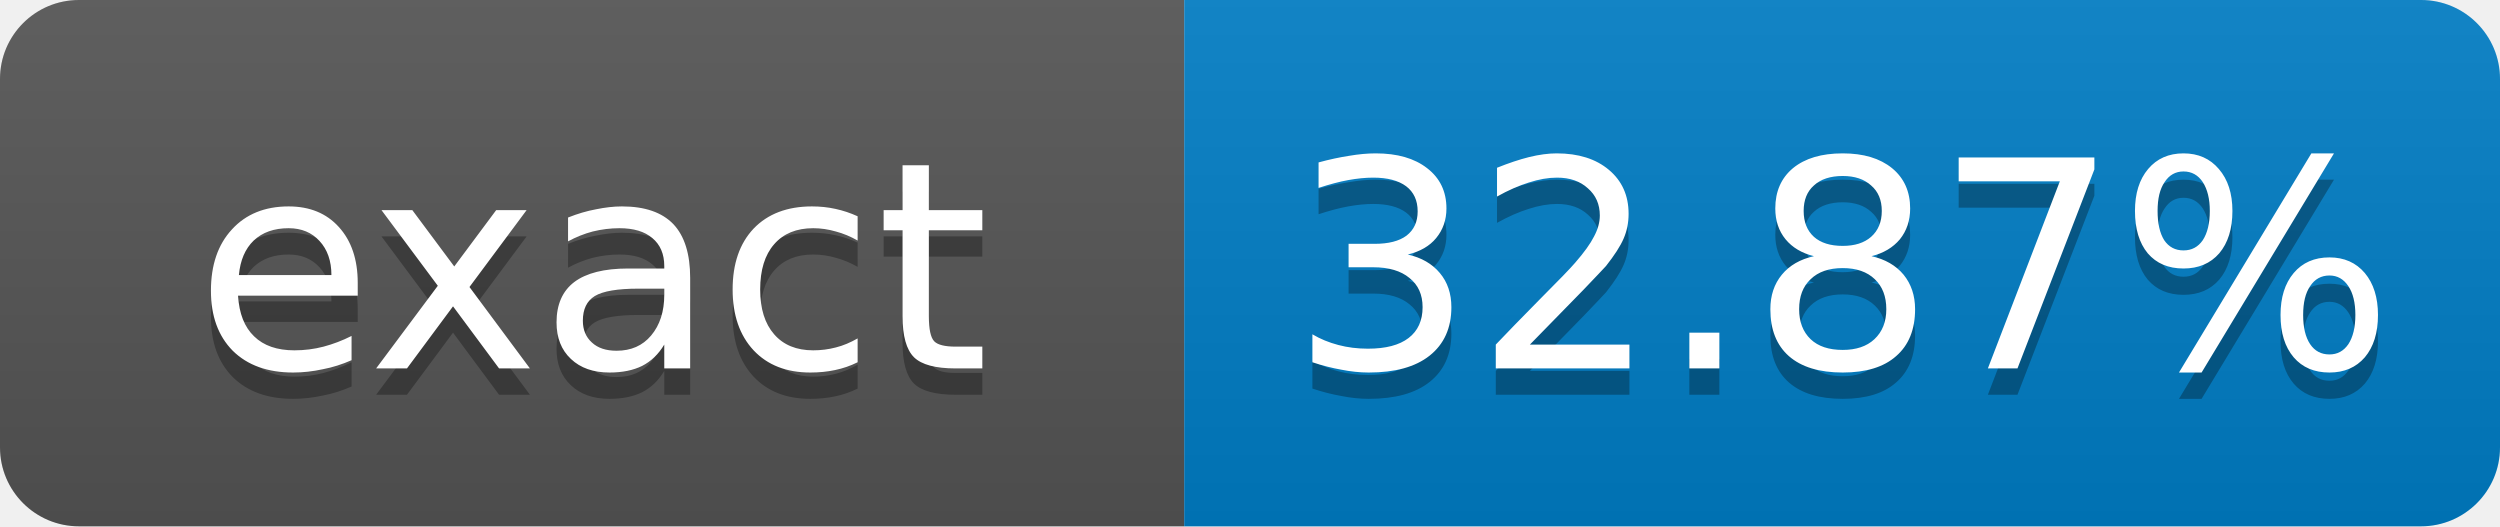
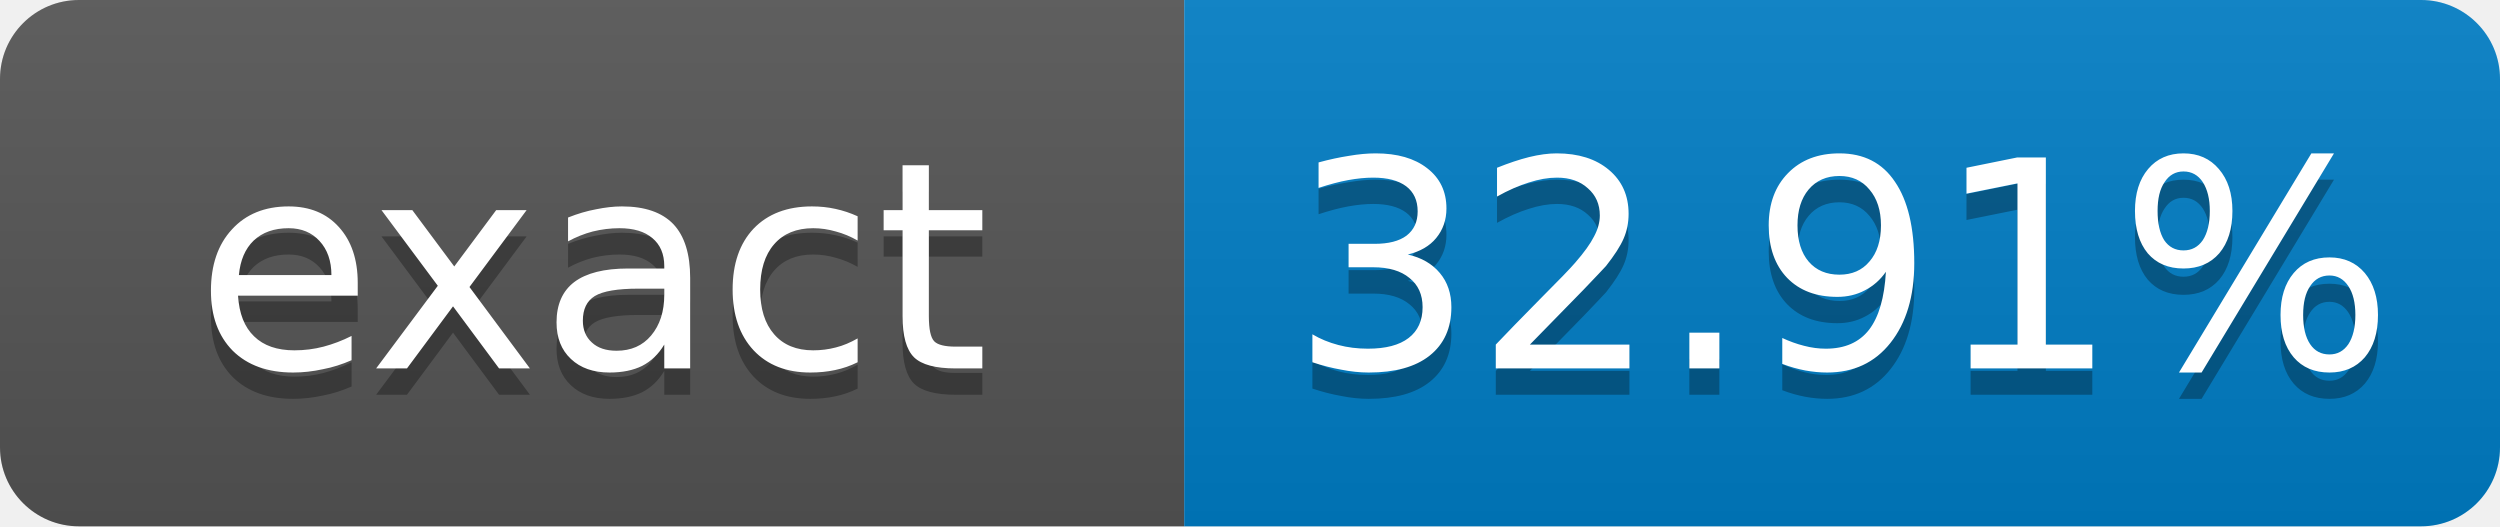
- <svg xmlns="http://www.w3.org/2000/svg" width="95" height="20" role="img" aria-label="exact: 32.87%">
+ <svg xmlns="http://www.w3.org/2000/svg" width="95" height="20" role="img" aria-label="exact: 32.91%">
  <linearGradient id="s" x2="0" y2="100%">
    <stop offset="0" stop-color="#bbb" stop-opacity=".1" />
    <stop offset="1" stop-opacity=".1" />
  </linearGradient>
  <clipPath id="r">
    <rect width="95" height="20" rx="3" fill="#fff" />
  </clipPath>
  <g clip-path="url(#r)">
    <rect width="45" height="20" fill="#555" />
    <rect x="45" width="50" height="20" fill="#007ec6" />
    <rect width="95" height="20" fill="url(#s)" />
  </g>
  <g fill="#fff" text-anchor="middle" font-family="Verdana,Geneva,DejaVu Sans,sans-serif" font-size="11">
    <text x="22.5" y="15" fill="#010101" fill-opacity=".3">exact</text>
    <text x="22.5" y="14">exact</text>
-     <text x="70" y="15" fill="#010101" fill-opacity=".3">32.87%</text>
-     <text x="70" y="14">32.87%</text>
+     <text x="70" y="15" fill="#010101" fill-opacity=".3">32.91%</text>
+     <text x="70" y="14">32.91%</text>
  </g>
</svg>
